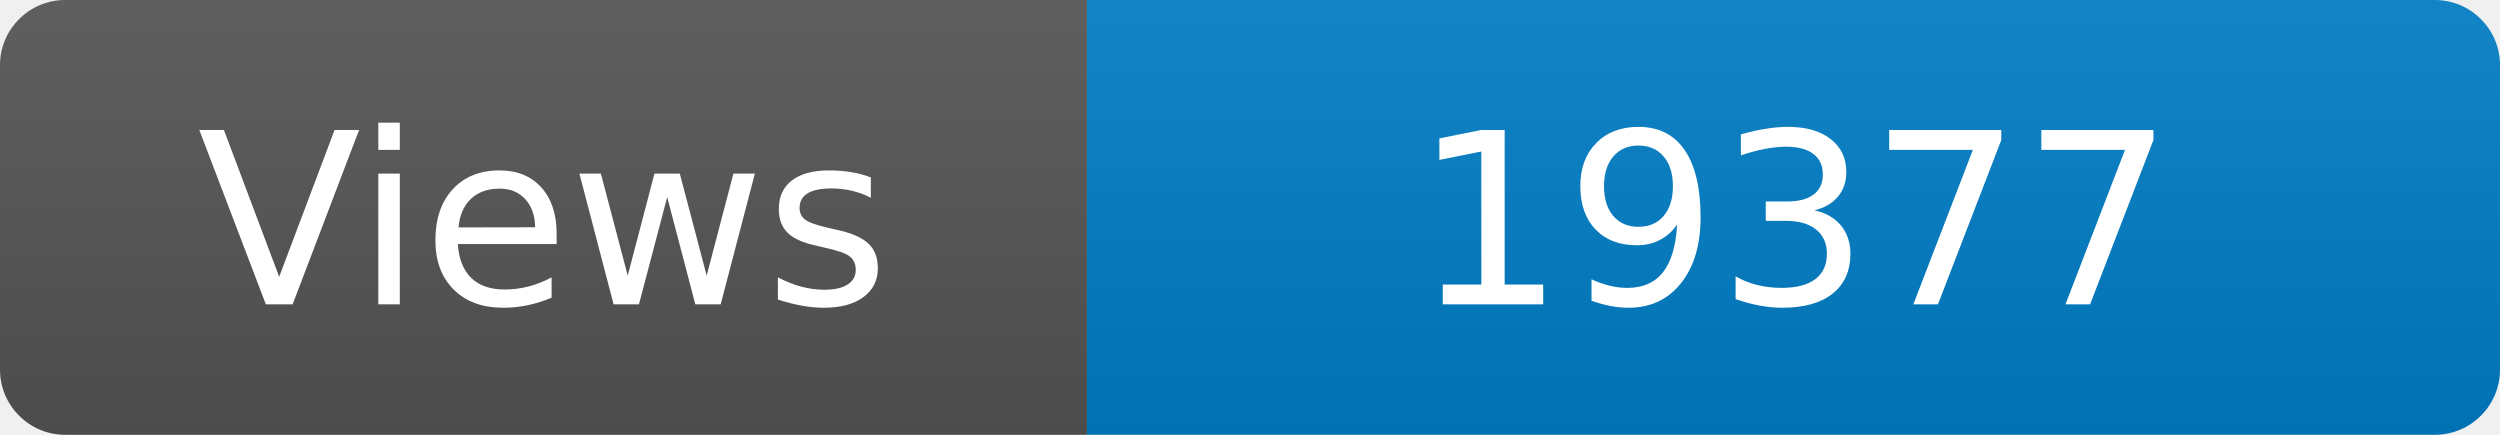
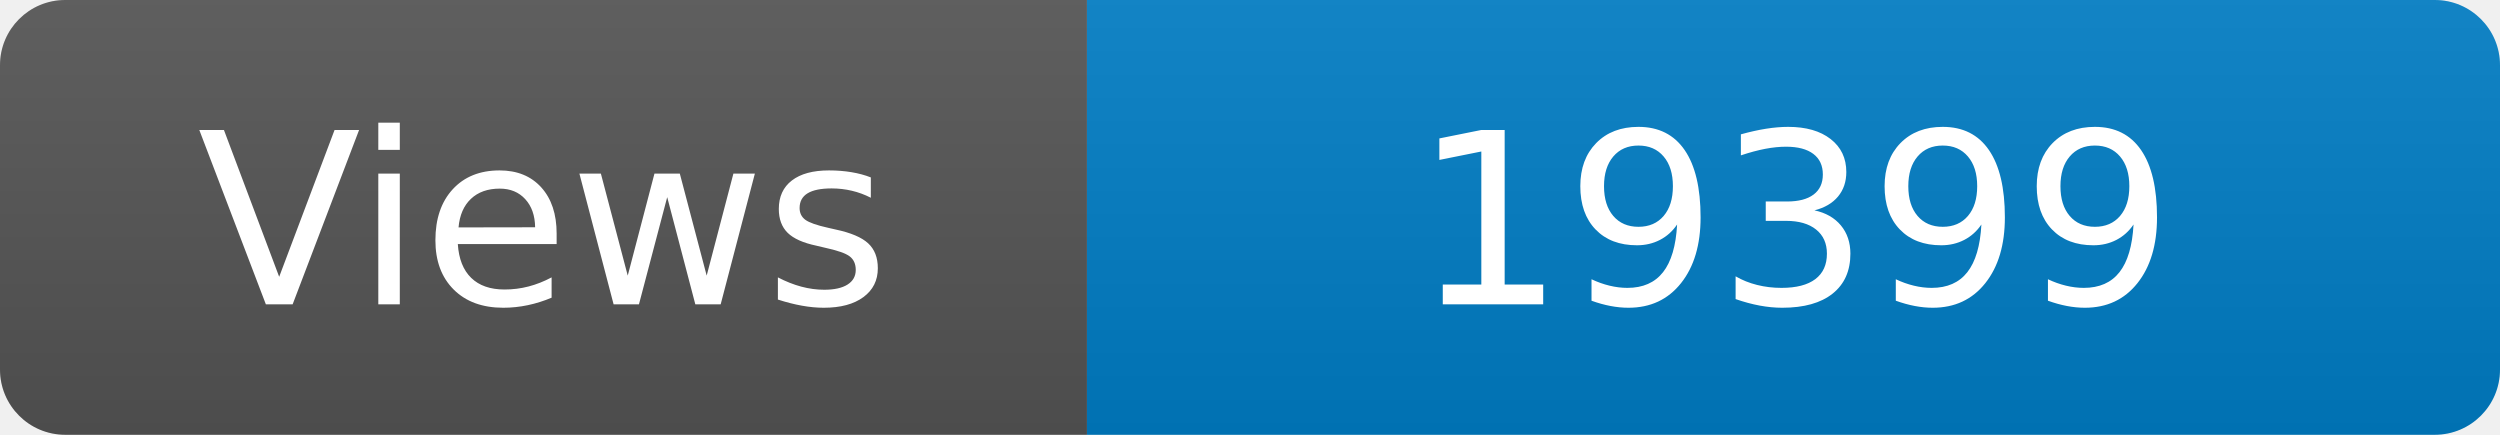
<svg xmlns="http://www.w3.org/2000/svg" width="115" height="20" role="img" aria-label="Maintained?: yes">
  <linearGradient id="s" x2="0" y2="100%">
    <stop offset="0" stop-color="#bbb" stop-opacity=".1" />
    <stop offset="1" stop-opacity=".1" />
  </linearGradient>
  <clipPath id="r">
    <rect width="115" height="20" rx="3" fill="#fff" />
  </clipPath>
  <g clip-path="url(#r)">
    <rect width="50" height="20" fill="#555" />
    <rect x="50" width="160" height="20" fill="#007ec6" />
    <rect width="115" height="20" fill="url(#s)" />
  </g>
  <g fill="#fff" text-anchor="middle" font-family="Verdana,Geneva,DejaVu Sans,sans-serif" font-size="110">
    <text x="250" y="140" transform="scale(.1)" fill="#fff">Views</text>
-     <text x="825" y="140" transform="scale(.1)" fill="#fff">19377</text>
+     <text x="825" y="140" transform="scale(.1)" fill="#fff">19399</text>
  </g>
</svg>
